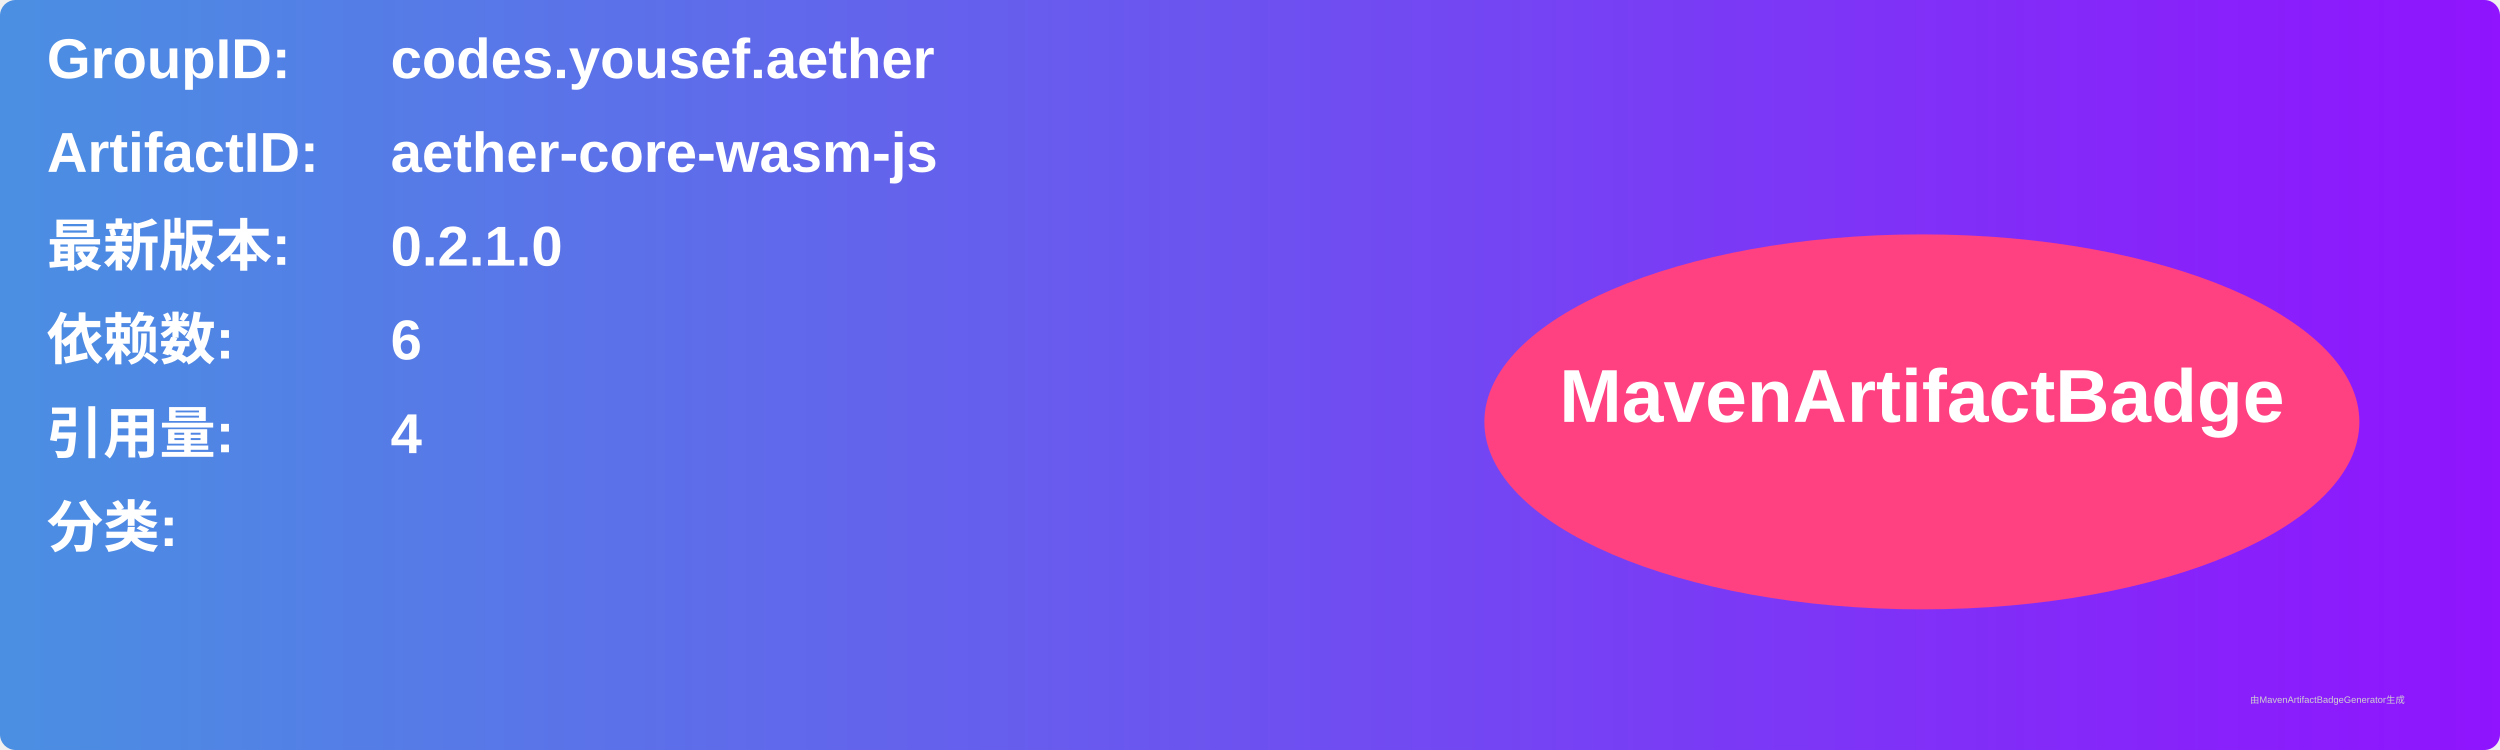
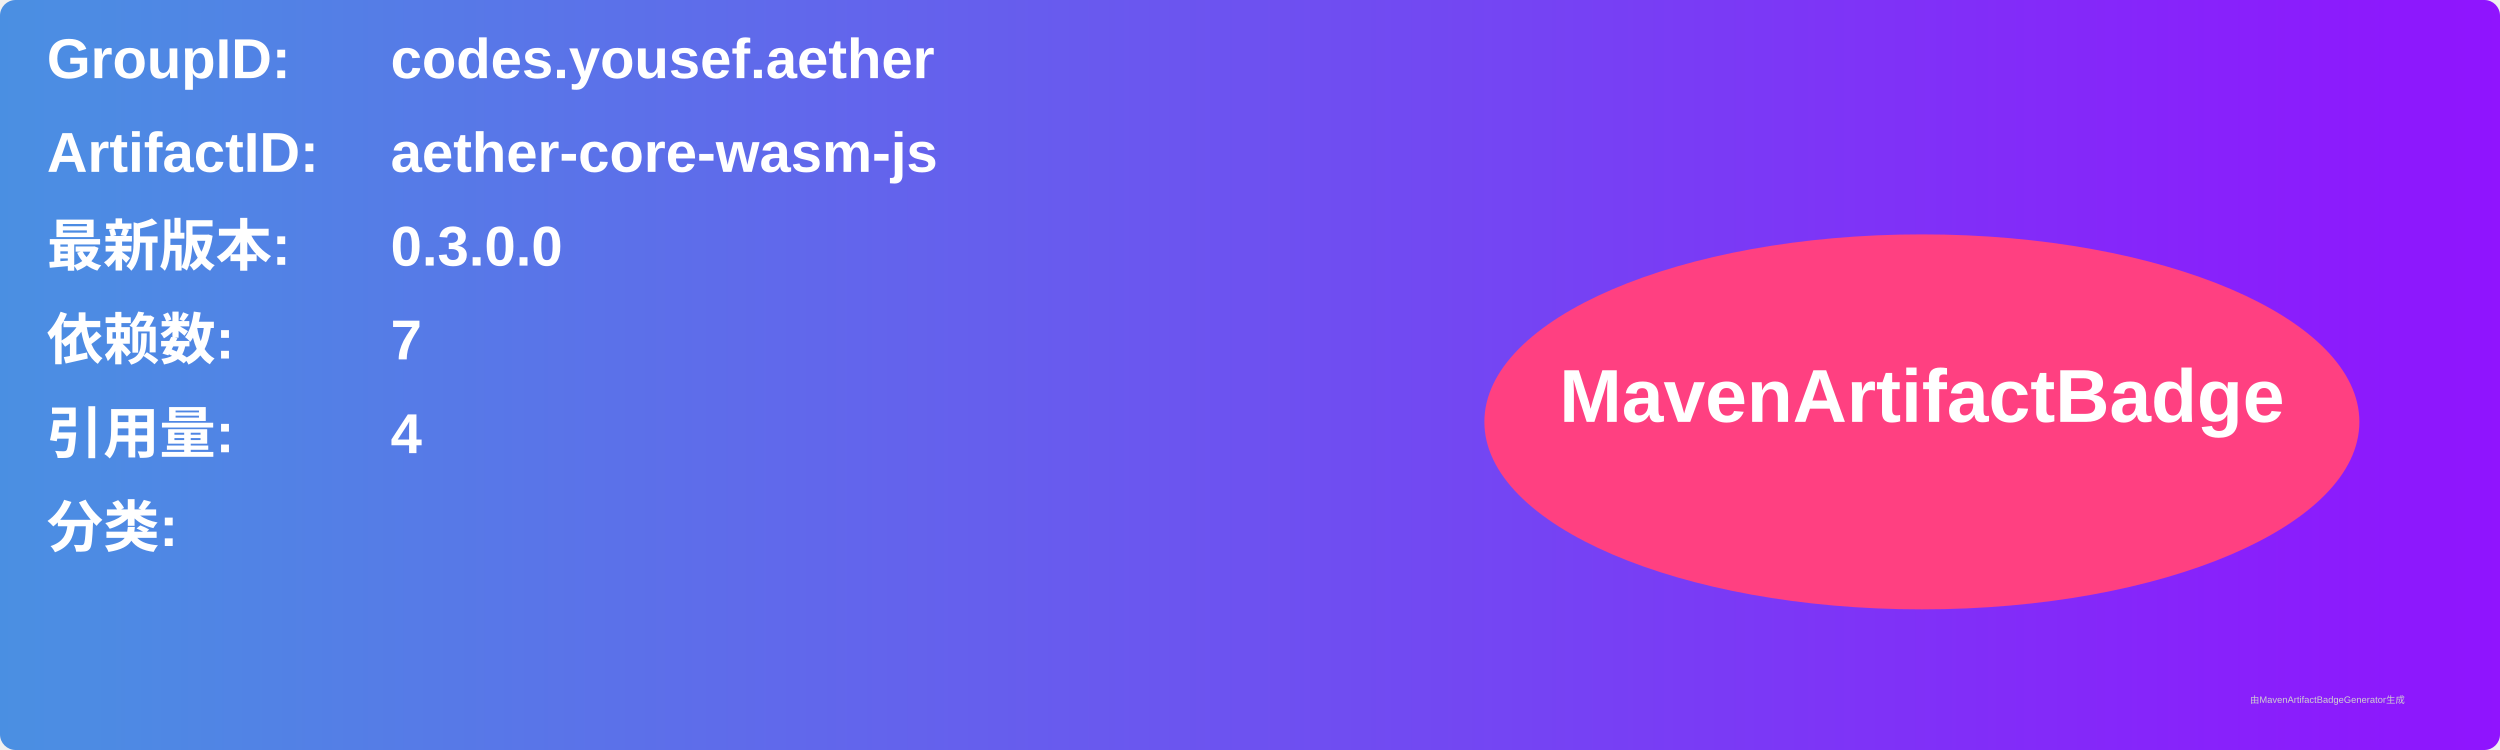
<svg xmlns="http://www.w3.org/2000/svg" width="800" height="240" viewBox="0 0 800 240">
  <linearGradient id="grad" x1="0%" y1="0%" x2="100%" y2="0%">
    <stop offset="0%" stop-color="#4a90e2" />
    <stop offset="100%" stop-color="#9013fe" />
  </linearGradient>
  <rect width="100%" height="100%" rx="5" ry="5" fill="url(#grad)" />
  <g transform="translate(15, 15)">
    <text x="0" y="10" font-family="Arial" font-size="18" fill="white" font-weight="bold" width="260">GroupID:</text>
    <text x="110" y="10" font-family="Arial" font-size="18" fill="white" font-weight="bold" width="460">codes.yousef.aether</text>
    <text x="0" y="40" font-family="Arial" font-size="18" fill="white" font-weight="bold" width="260">ArtifactID:</text>
    <text x="110" y="40" font-family="Arial" font-size="18" fill="white" font-weight="bold" width="460">aether-core-wasm-js</text>
    <text x="0" y="70" font-family="Arial" font-size="18" fill="white" font-weight="bold">最新版本:</text>
    <text x="110" y="70" font-family="Arial" font-size="18" fill="white" font-weight="bold">
-       <tspan font-weight="bold">0.2.1.0</tspan>
+       <tspan font-weight="bold">0.3.0.0</tspan>
    </text>
    <text x="0" y="100" font-family="Arial" font-size="18" fill="white" font-weight="bold">依赖数: </text>
    <text x="110" y="100" font-family="Arial" font-size="18" fill="white">
-       <tspan font-weight="bold">6</tspan>
+       <tspan font-weight="bold">7</tspan>
    </text>
    <text x="0" y="130" font-family="Arial" font-size="18" fill="white" font-weight="bold">引用量: </text>
    <text x="110" y="130" font-family="Arial" font-size="18" fill="white">
      <tspan font-weight="bold">4</tspan>
    </text>
    <text x="0" y="160" font-family="Arial" font-size="18" fill="white" font-weight="bold">分类:</text>
    <text x="10" y="190" font-family="Arial" font-size="10" fill="white">
      <tspan font-weight="bold" />
    </text>
    <ellipse cx="600" cy="120" rx="140" ry="60" fill="#ff4081" />
    <text x="600" y="120" text-anchor="middle" font-family="Arial" font-size="24" fill="white" font-weight="bold">MavenArtifactBadge</text>
  </g>
  <text x="720" y="225" font-family="Arial" font-size="3" fill="#d0d0d0">由MavenArtifactBadgeGenerator生成</text>
</svg>
